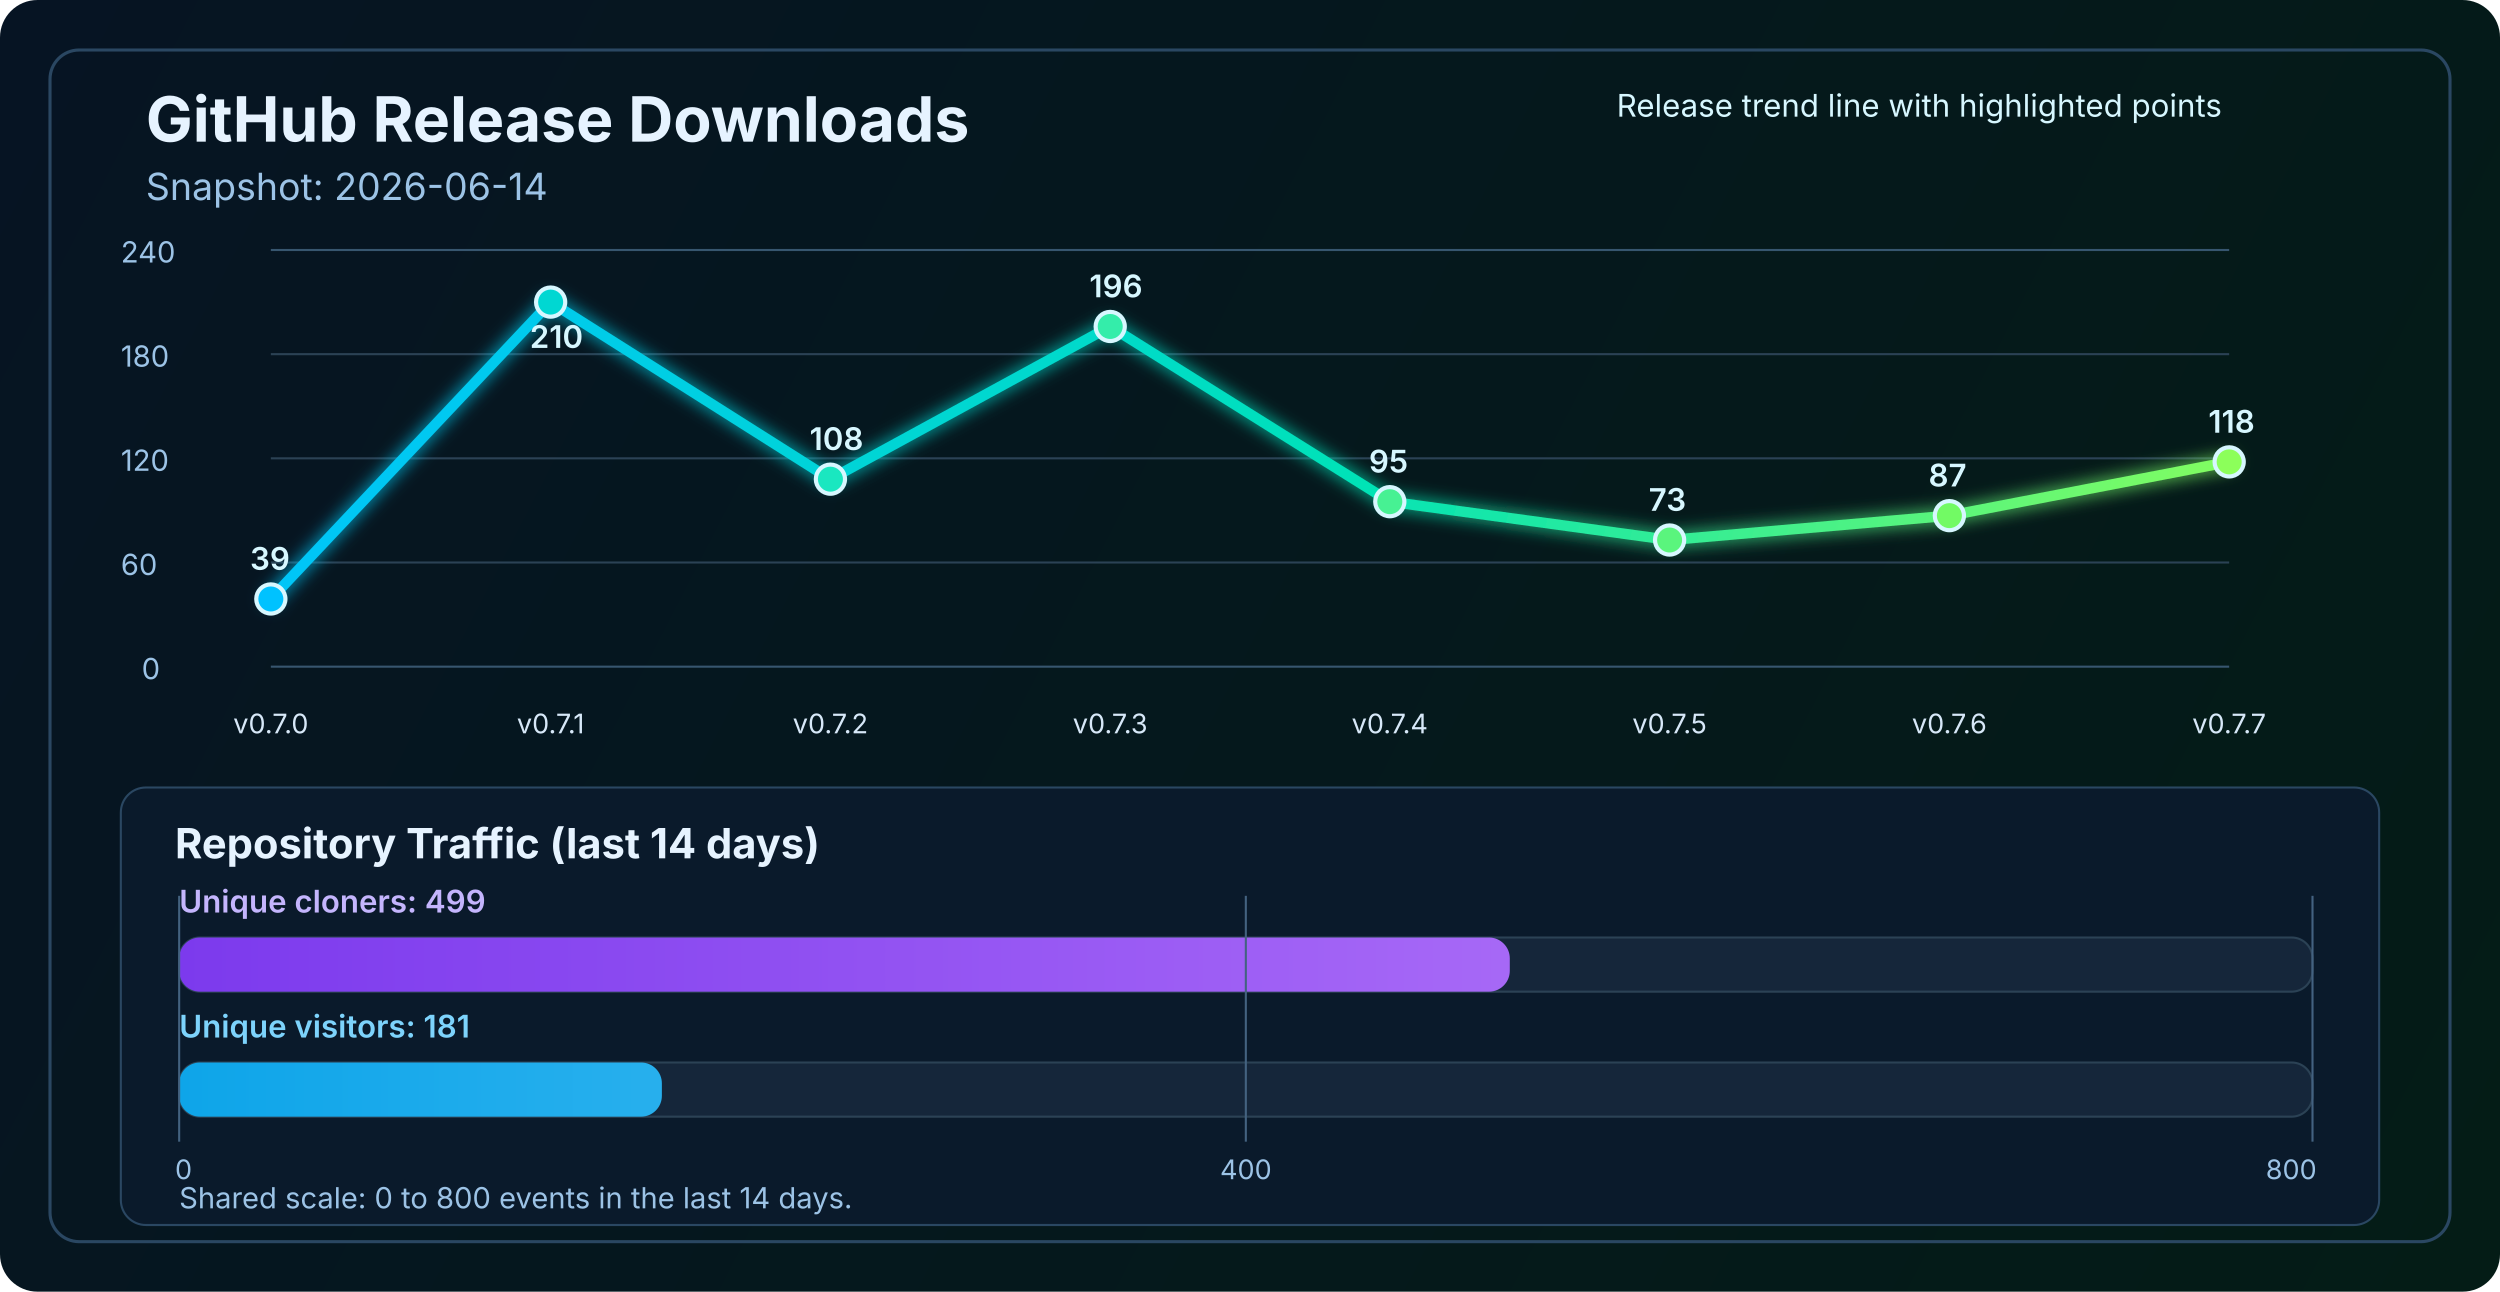
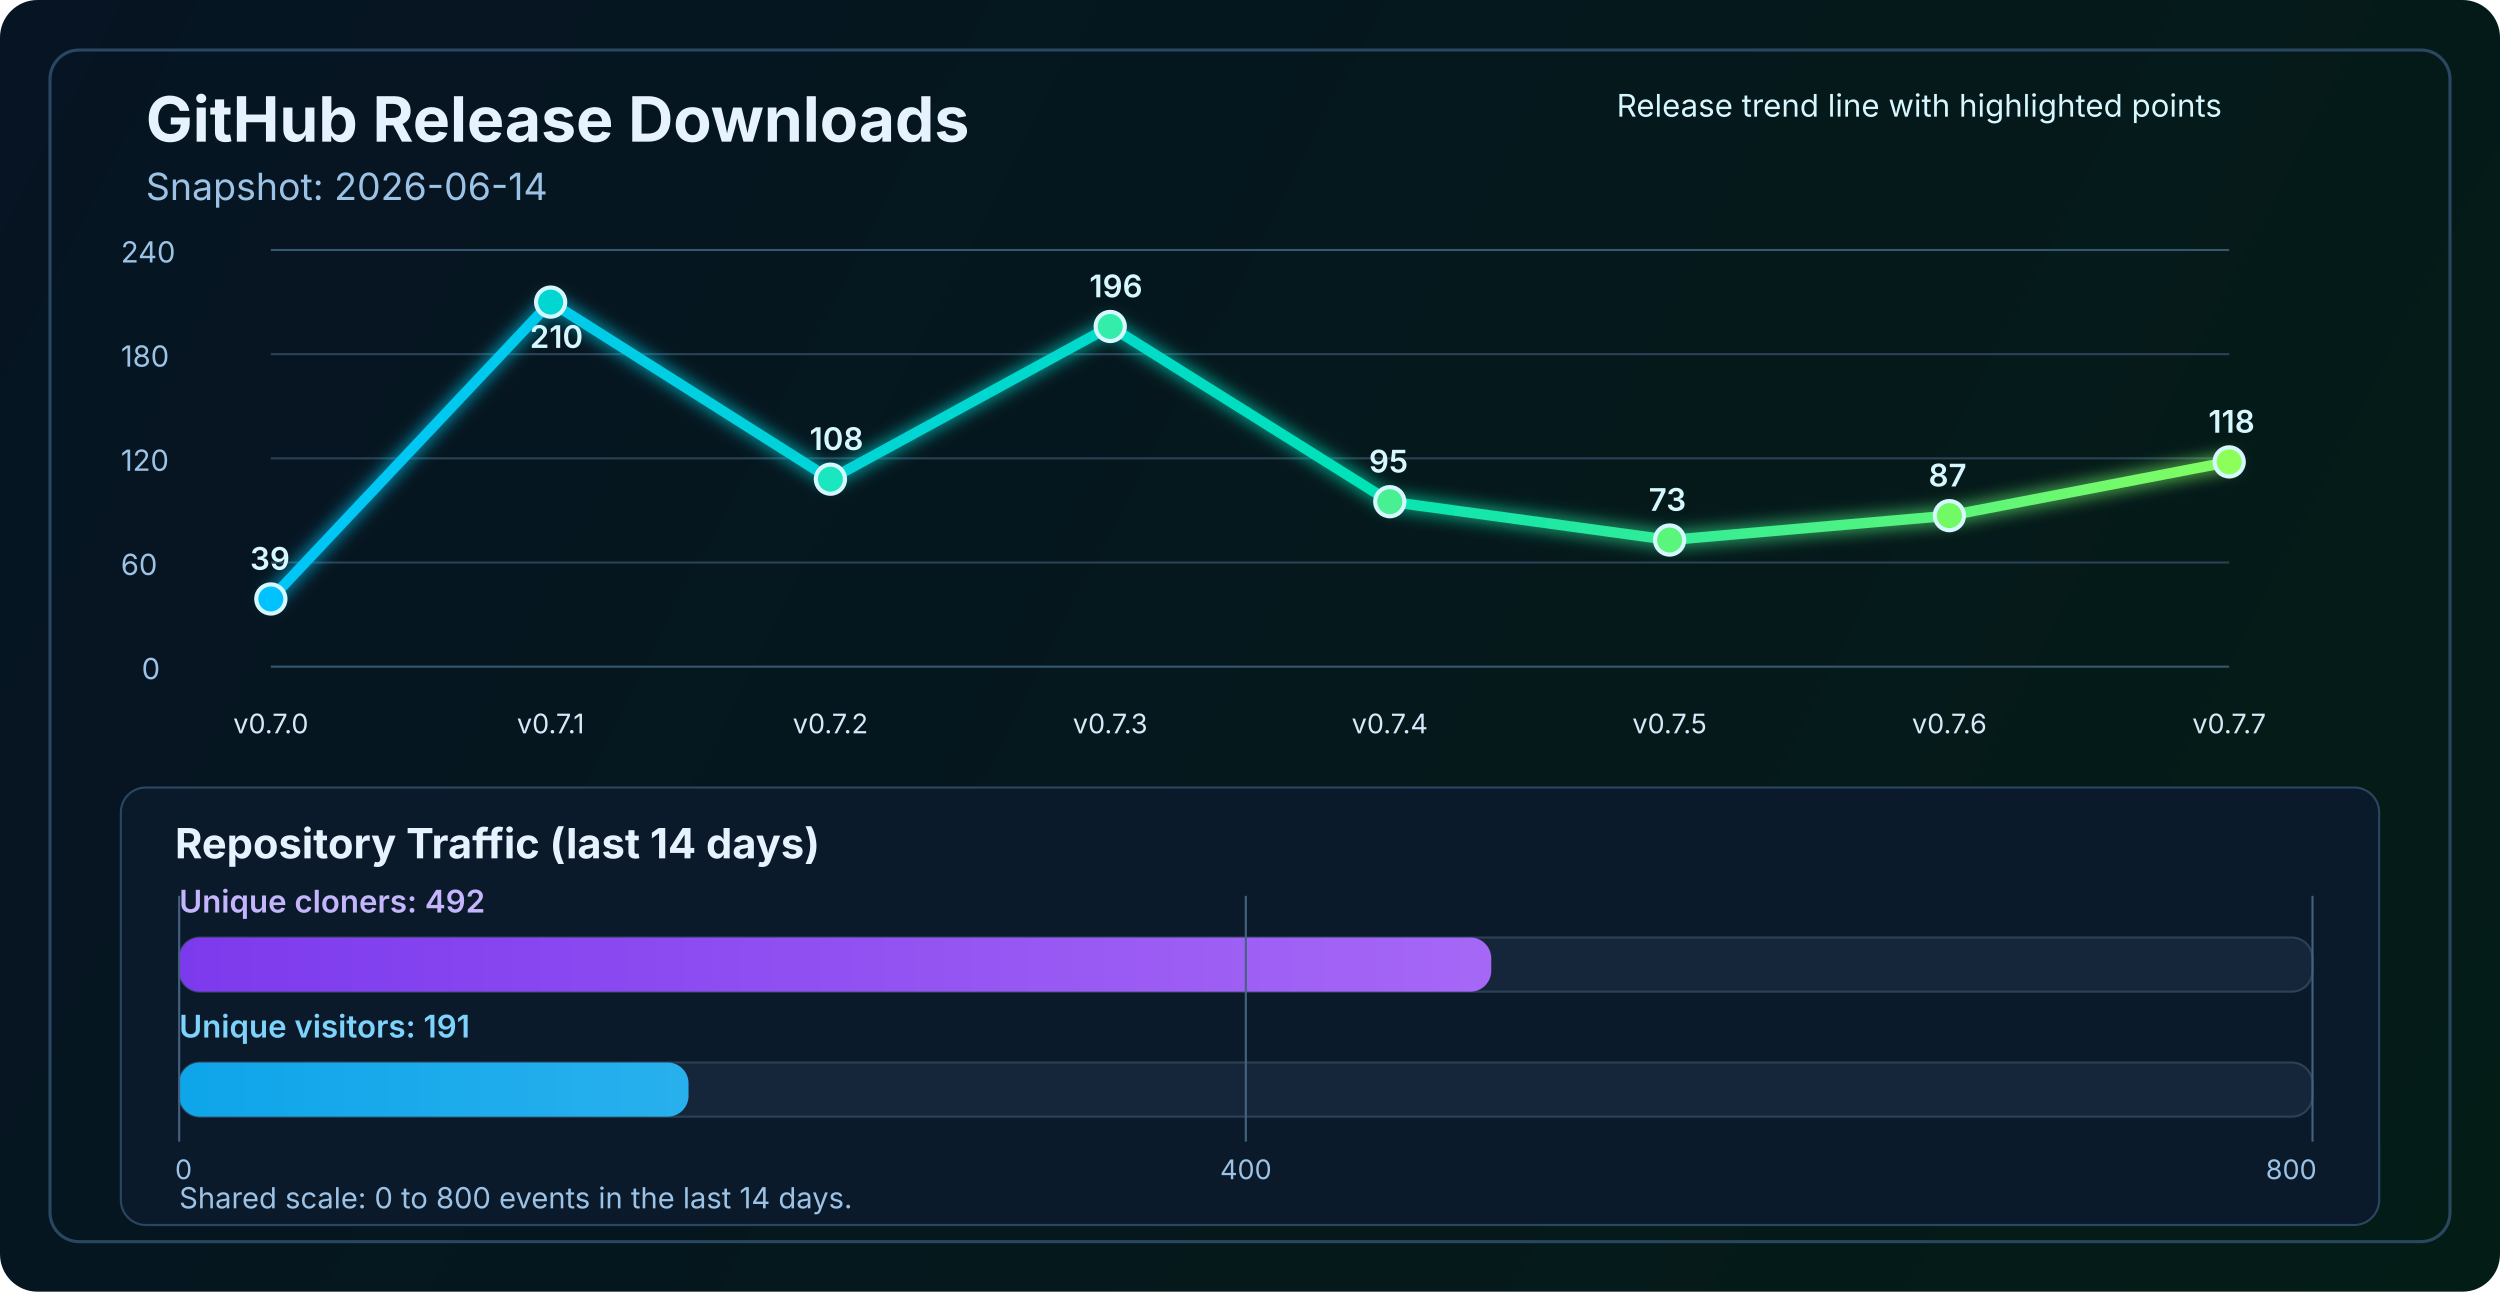
<svg xmlns="http://www.w3.org/2000/svg" width="1200" height="620" viewBox="0 0 1200 620" fill="none" role="img" aria-labelledby="title desc">
  <defs>
    <linearGradient id="bg" x1="0" y1="0" x2="1200" y2="620" gradientUnits="userSpaceOnUse">
      <stop stop-color="#061423" />
      <stop offset="1" stop-color="#041C16" />
    </linearGradient>
    <linearGradient id="line" x1="130" y1="86" x2="1070" y2="340" gradientUnits="userSpaceOnUse">
      <stop stop-color="#00C2FF" />
      <stop offset="0.55" stop-color="#00E2B8" />
      <stop offset="1" stop-color="#8CFF5A" />
    </linearGradient>
    <linearGradient id="cloneFill" x1="86" y1="450" x2="1110" y2="450" gradientUnits="userSpaceOnUse">
      <stop stop-color="#7C3AED" />
      <stop offset="1" stop-color="#C084FC" />
    </linearGradient>
    <linearGradient id="viewFill" x1="86" y1="482" x2="1110" y2="482" gradientUnits="userSpaceOnUse">
      <stop stop-color="#0EA5E9" />
      <stop offset="1" stop-color="#7DD3FC" />
    </linearGradient>
    <filter id="glow" x="-50%" y="-50%" width="200%" height="200%">
      <feGaussianBlur stdDeviation="4" result="blur" />
      <feMerge>
        <feMergeNode in="blur" />
        <feMergeNode in="SourceGraphic" />
      </feMerge>
    </filter>
  </defs>
  <rect width="1200" height="620" rx="18" fill="url(#bg)" />
  <rect x="24" y="24" width="1152" height="572" rx="14" stroke="#2A4762" stroke-width="1.5" />
  <text x="70" y="68" fill="#E6F3FF" font-size="30" font-family="SF Pro Display, -apple-system, BlinkMacSystemFont, Segoe UI, sans-serif" font-weight="700">GitHub Release Downloads</text>
  <text x="70" y="96" fill="#9CC3E6" font-size="18" font-family="SF Pro Text, -apple-system, BlinkMacSystemFont, Segoe UI, sans-serif">Snapshot: 2026-06-14</text>
  <line x1="130" y1="320.0" x2="1070" y2="320.0" stroke="#37566F" stroke-width="1" />
  <line x1="130" y1="270.0" x2="1070" y2="270.0" stroke="#2B4255" stroke-width="1" />
  <line x1="130" y1="220.0" x2="1070" y2="220.0" stroke="#2B4255" stroke-width="1" />
  <line x1="130" y1="170.0" x2="1070" y2="170.0" stroke="#2B4255" stroke-width="1" />
  <line x1="130" y1="120.0" x2="1070" y2="120.0" stroke="#37566F" stroke-width="1" />
  <text x="68" y="326.0" fill="#9CC3E6" font-size="14" font-family="SF Pro Text, -apple-system, BlinkMacSystemFont, Segoe UI, sans-serif">0</text>
  <text x="58" y="276.0" fill="#9CC3E6" font-size="14" font-family="SF Pro Text, -apple-system, BlinkMacSystemFont, Segoe UI, sans-serif">60</text>
  <text x="58" y="226.0" fill="#9CC3E6" font-size="14" font-family="SF Pro Text, -apple-system, BlinkMacSystemFont, Segoe UI, sans-serif">120</text>
  <text x="58" y="176.0" fill="#9CC3E6" font-size="14" font-family="SF Pro Text, -apple-system, BlinkMacSystemFont, Segoe UI, sans-serif">180</text>
  <text x="58" y="126.0" fill="#9CC3E6" font-size="14" font-family="SF Pro Text, -apple-system, BlinkMacSystemFont, Segoe UI, sans-serif">240</text>
  <polyline points="130.0,287.5 264.3,145.0 398.6,230.0 532.9,156.7 667.1,240.8 801.4,259.2 935.7,247.5 1070.0,221.7" fill="none" stroke="url(#line)" stroke-width="5" stroke-linecap="round" stroke-linejoin="round" filter="url(#glow)" />
  <circle cx="130.0" cy="287.5" r="7" fill="#00C2FF" stroke="#D7F7FF" stroke-width="2" />
  <circle cx="264.3" cy="145.0" r="7" fill="#00D7D2" stroke="#D7F7FF" stroke-width="2" />
  <circle cx="398.6" cy="230.0" r="7" fill="#1AE7C0" stroke="#D7F7FF" stroke-width="2" />
  <circle cx="532.9" cy="156.7" r="7" fill="#34EDAA" stroke="#D7F7FF" stroke-width="2" />
  <circle cx="667.1" cy="240.8" r="7" fill="#47F193" stroke="#D7F7FF" stroke-width="2" />
  <circle cx="801.4" cy="259.2" r="7" fill="#5AF57D" stroke="#D7F7FF" stroke-width="2" />
  <circle cx="935.7" cy="247.5" r="7" fill="#72FA64" stroke="#D7F7FF" stroke-width="2" />
  <circle cx="1070.0" cy="221.7" r="7" fill="#8CFF5A" stroke="#D7F7FF" stroke-width="2" />
  <text x="130.0" y="352" text-anchor="middle" fill="#D7E8F8" font-size="13" font-family="SF Pro Text, -apple-system, BlinkMacSystemFont, Segoe UI, sans-serif">v0.7.0</text>
  <text x="264.3" y="352" text-anchor="middle" fill="#D7E8F8" font-size="13" font-family="SF Pro Text, -apple-system, BlinkMacSystemFont, Segoe UI, sans-serif">v0.7.1</text>
  <text x="398.6" y="352" text-anchor="middle" fill="#D7E8F8" font-size="13" font-family="SF Pro Text, -apple-system, BlinkMacSystemFont, Segoe UI, sans-serif">v0.7.2</text>
  <text x="532.9" y="352" text-anchor="middle" fill="#D7E8F8" font-size="13" font-family="SF Pro Text, -apple-system, BlinkMacSystemFont, Segoe UI, sans-serif">v0.7.3</text>
  <text x="667.1" y="352" text-anchor="middle" fill="#D7E8F8" font-size="13" font-family="SF Pro Text, -apple-system, BlinkMacSystemFont, Segoe UI, sans-serif">v0.7.4</text>
  <text x="801.4" y="352" text-anchor="middle" fill="#D7E8F8" font-size="13" font-family="SF Pro Text, -apple-system, BlinkMacSystemFont, Segoe UI, sans-serif">v0.7.5</text>
  <text x="935.7" y="352" text-anchor="middle" fill="#D7E8F8" font-size="13" font-family="SF Pro Text, -apple-system, BlinkMacSystemFont, Segoe UI, sans-serif">v0.7.6</text>
  <text x="1070.0" y="352" text-anchor="middle" fill="#D7E8F8" font-size="13" font-family="SF Pro Text, -apple-system, BlinkMacSystemFont, Segoe UI, sans-serif">v0.7.7</text>
  <text x="120.0" y="273.5" fill="#D7F7FF" font-size="15" font-family="SF Pro Text, -apple-system, BlinkMacSystemFont, Segoe UI, sans-serif" font-weight="600">39</text>
  <text x="254.3" y="167.0" fill="#D7F7FF" font-size="15" font-family="SF Pro Text, -apple-system, BlinkMacSystemFont, Segoe UI, sans-serif" font-weight="600">210</text>
  <text x="388.6" y="216.0" fill="#D7F7FF" font-size="15" font-family="SF Pro Text, -apple-system, BlinkMacSystemFont, Segoe UI, sans-serif" font-weight="600">108</text>
  <text x="522.9" y="142.7" fill="#D7F7FF" font-size="15" font-family="SF Pro Text, -apple-system, BlinkMacSystemFont, Segoe UI, sans-serif" font-weight="600">196</text>
  <text x="657.1" y="226.8" fill="#D7F7FF" font-size="15" font-family="SF Pro Text, -apple-system, BlinkMacSystemFont, Segoe UI, sans-serif" font-weight="600">95</text>
  <text x="791.4" y="245.2" fill="#D7F7FF" font-size="15" font-family="SF Pro Text, -apple-system, BlinkMacSystemFont, Segoe UI, sans-serif" font-weight="600">73</text>
  <text x="925.7" y="233.5" fill="#D7F7FF" font-size="15" font-family="SF Pro Text, -apple-system, BlinkMacSystemFont, Segoe UI, sans-serif" font-weight="600">87</text>
  <text x="1060.0" y="207.7" fill="#D7F7FF" font-size="15" font-family="SF Pro Text, -apple-system, BlinkMacSystemFont, Segoe UI, sans-serif" font-weight="600">118</text>
  <text x="776" y="56" fill="#D7F7FF" font-size="15" font-family="SF Pro Text, -apple-system, BlinkMacSystemFont, Segoe UI, sans-serif">Release trend line with highlighted points</text>
  <rect x="58" y="378" width="1084" height="210" rx="12" fill="#0A1A2B" stroke="#2A4762" stroke-width="1" />
  <text x="84" y="412" fill="#E6F3FF" font-size="20" font-family="SF Pro Text, -apple-system, BlinkMacSystemFont, Segoe UI, sans-serif" font-weight="700">Repository Traffic (last 14 days)</text>
-   <text x="86" y="438" fill="#C4B5FD" font-size="15" font-family="SF Pro Text, -apple-system, BlinkMacSystemFont, Segoe UI, sans-serif" font-weight="600">Unique cloners: 499</text>
+   <text x="86" y="438" fill="#C4B5FD" font-size="15" font-family="SF Pro Text, -apple-system, BlinkMacSystemFont, Segoe UI, sans-serif" font-weight="600">Unique cloners: 492</text>
  <rect x="86" y="450" width="1024" height="26" rx="10" fill="#15263A" stroke="#2B4255" stroke-width="1" />
-   <rect x="86" y="450" width="638.7" height="26" rx="10" fill="url(#cloneFill)" />
-   <text x="86" y="498" fill="#7DD3FC" font-size="15" font-family="SF Pro Text, -apple-system, BlinkMacSystemFont, Segoe UI, sans-serif" font-weight="600">Unique visitors: 181</text>
+   <rect x="86" y="450" width="629.8" height="26" rx="10" fill="url(#cloneFill)" />
+   <text x="86" y="498" fill="#7DD3FC" font-size="15" font-family="SF Pro Text, -apple-system, BlinkMacSystemFont, Segoe UI, sans-serif" font-weight="600">Unique visitors: 191</text>
  <rect x="86" y="510" width="1024" height="26" rx="10" fill="#15263A" stroke="#2B4255" stroke-width="1" />
-   <rect x="86" y="510" width="231.7" height="26" rx="10" fill="url(#viewFill)" />
+   <rect x="86" y="510" width="244.5" height="26" rx="10" fill="url(#viewFill)" />
  <line x1="86" y1="430" x2="86" y2="548" stroke="#436280" stroke-width="1" />
  <line x1="598.0" y1="430" x2="598.0" y2="548" stroke="#436280" stroke-width="1" />
  <line x1="1110" y1="430" x2="1110" y2="548" stroke="#436280" stroke-width="1" />
  <text x="84" y="566" text-anchor="start" fill="#9CC3E6" font-size="13" font-family="SF Pro Text, -apple-system, BlinkMacSystemFont, Segoe UI, sans-serif">0</text>
  <text x="598.0" y="566" text-anchor="middle" fill="#9CC3E6" font-size="13" font-family="SF Pro Text, -apple-system, BlinkMacSystemFont, Segoe UI, sans-serif">400</text>
  <text x="1112" y="566" text-anchor="end" fill="#9CC3E6" font-size="13" font-family="SF Pro Text, -apple-system, BlinkMacSystemFont, Segoe UI, sans-serif">800</text>
  <text x="86" y="580" fill="#9CC3E6" font-size="14" font-family="SF Pro Text, -apple-system, BlinkMacSystemFont, Segoe UI, sans-serif">Shared scale: 0 to 800 events in the last 14 days.</text>
</svg>
